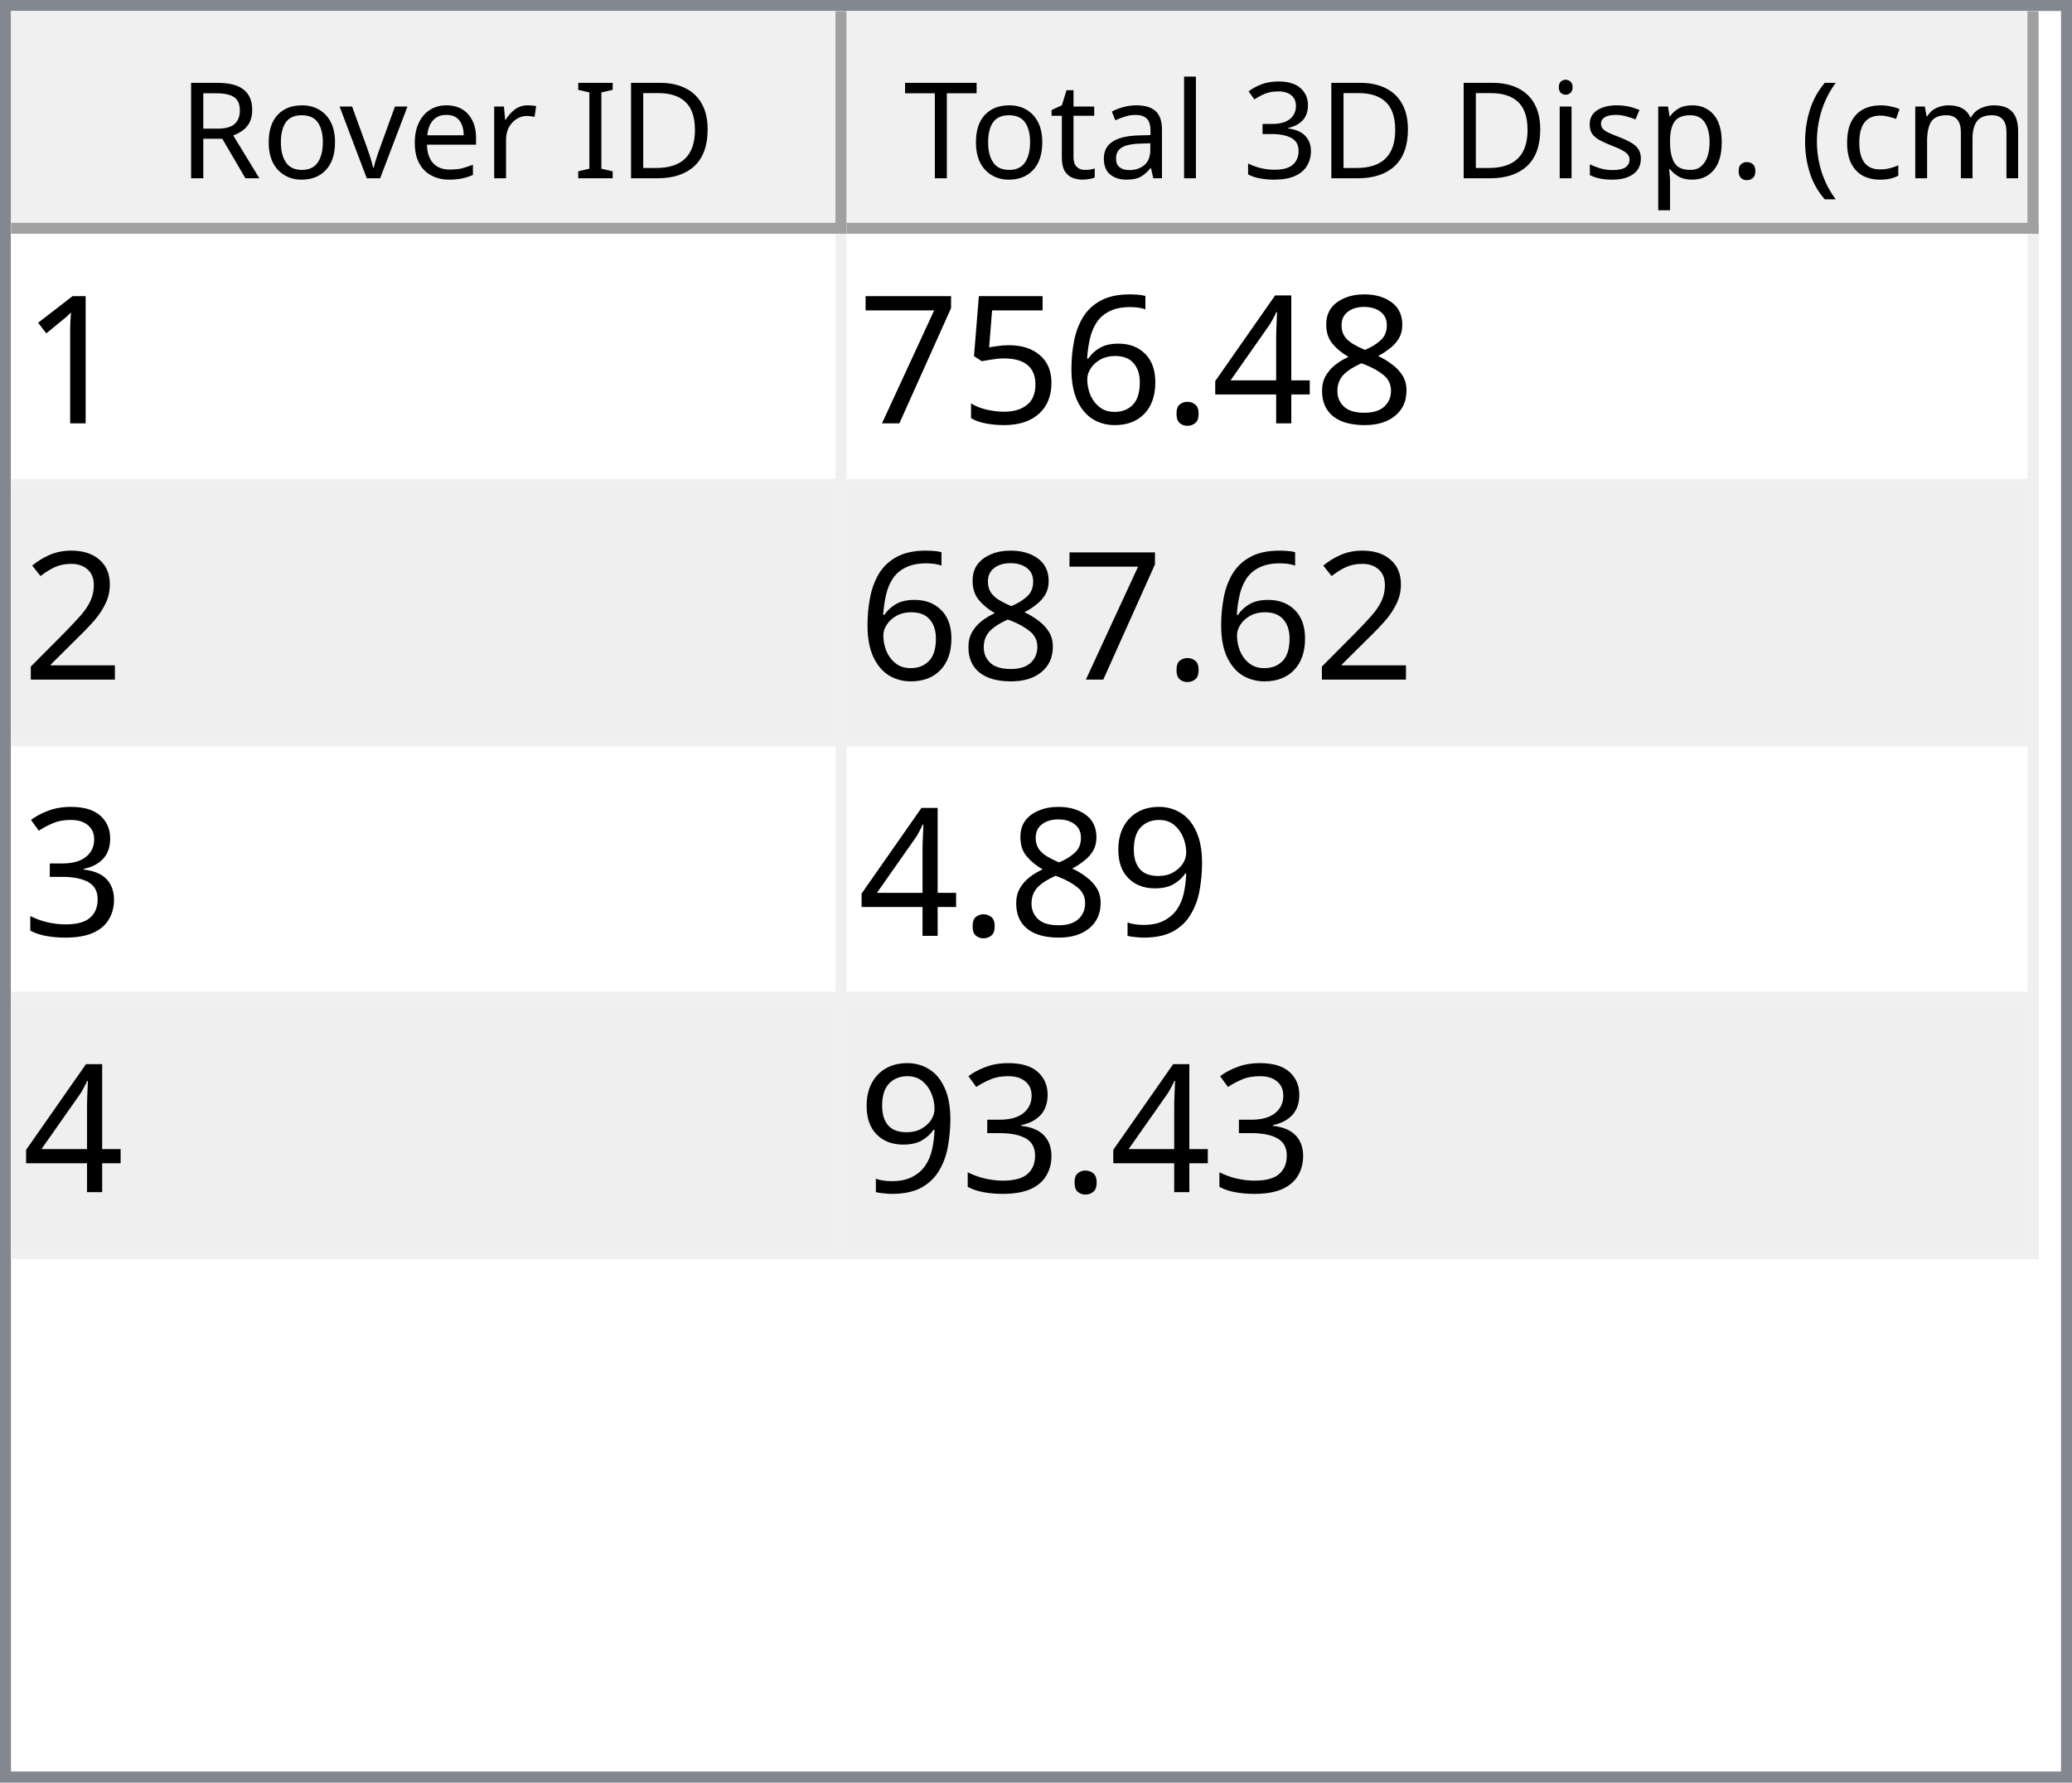
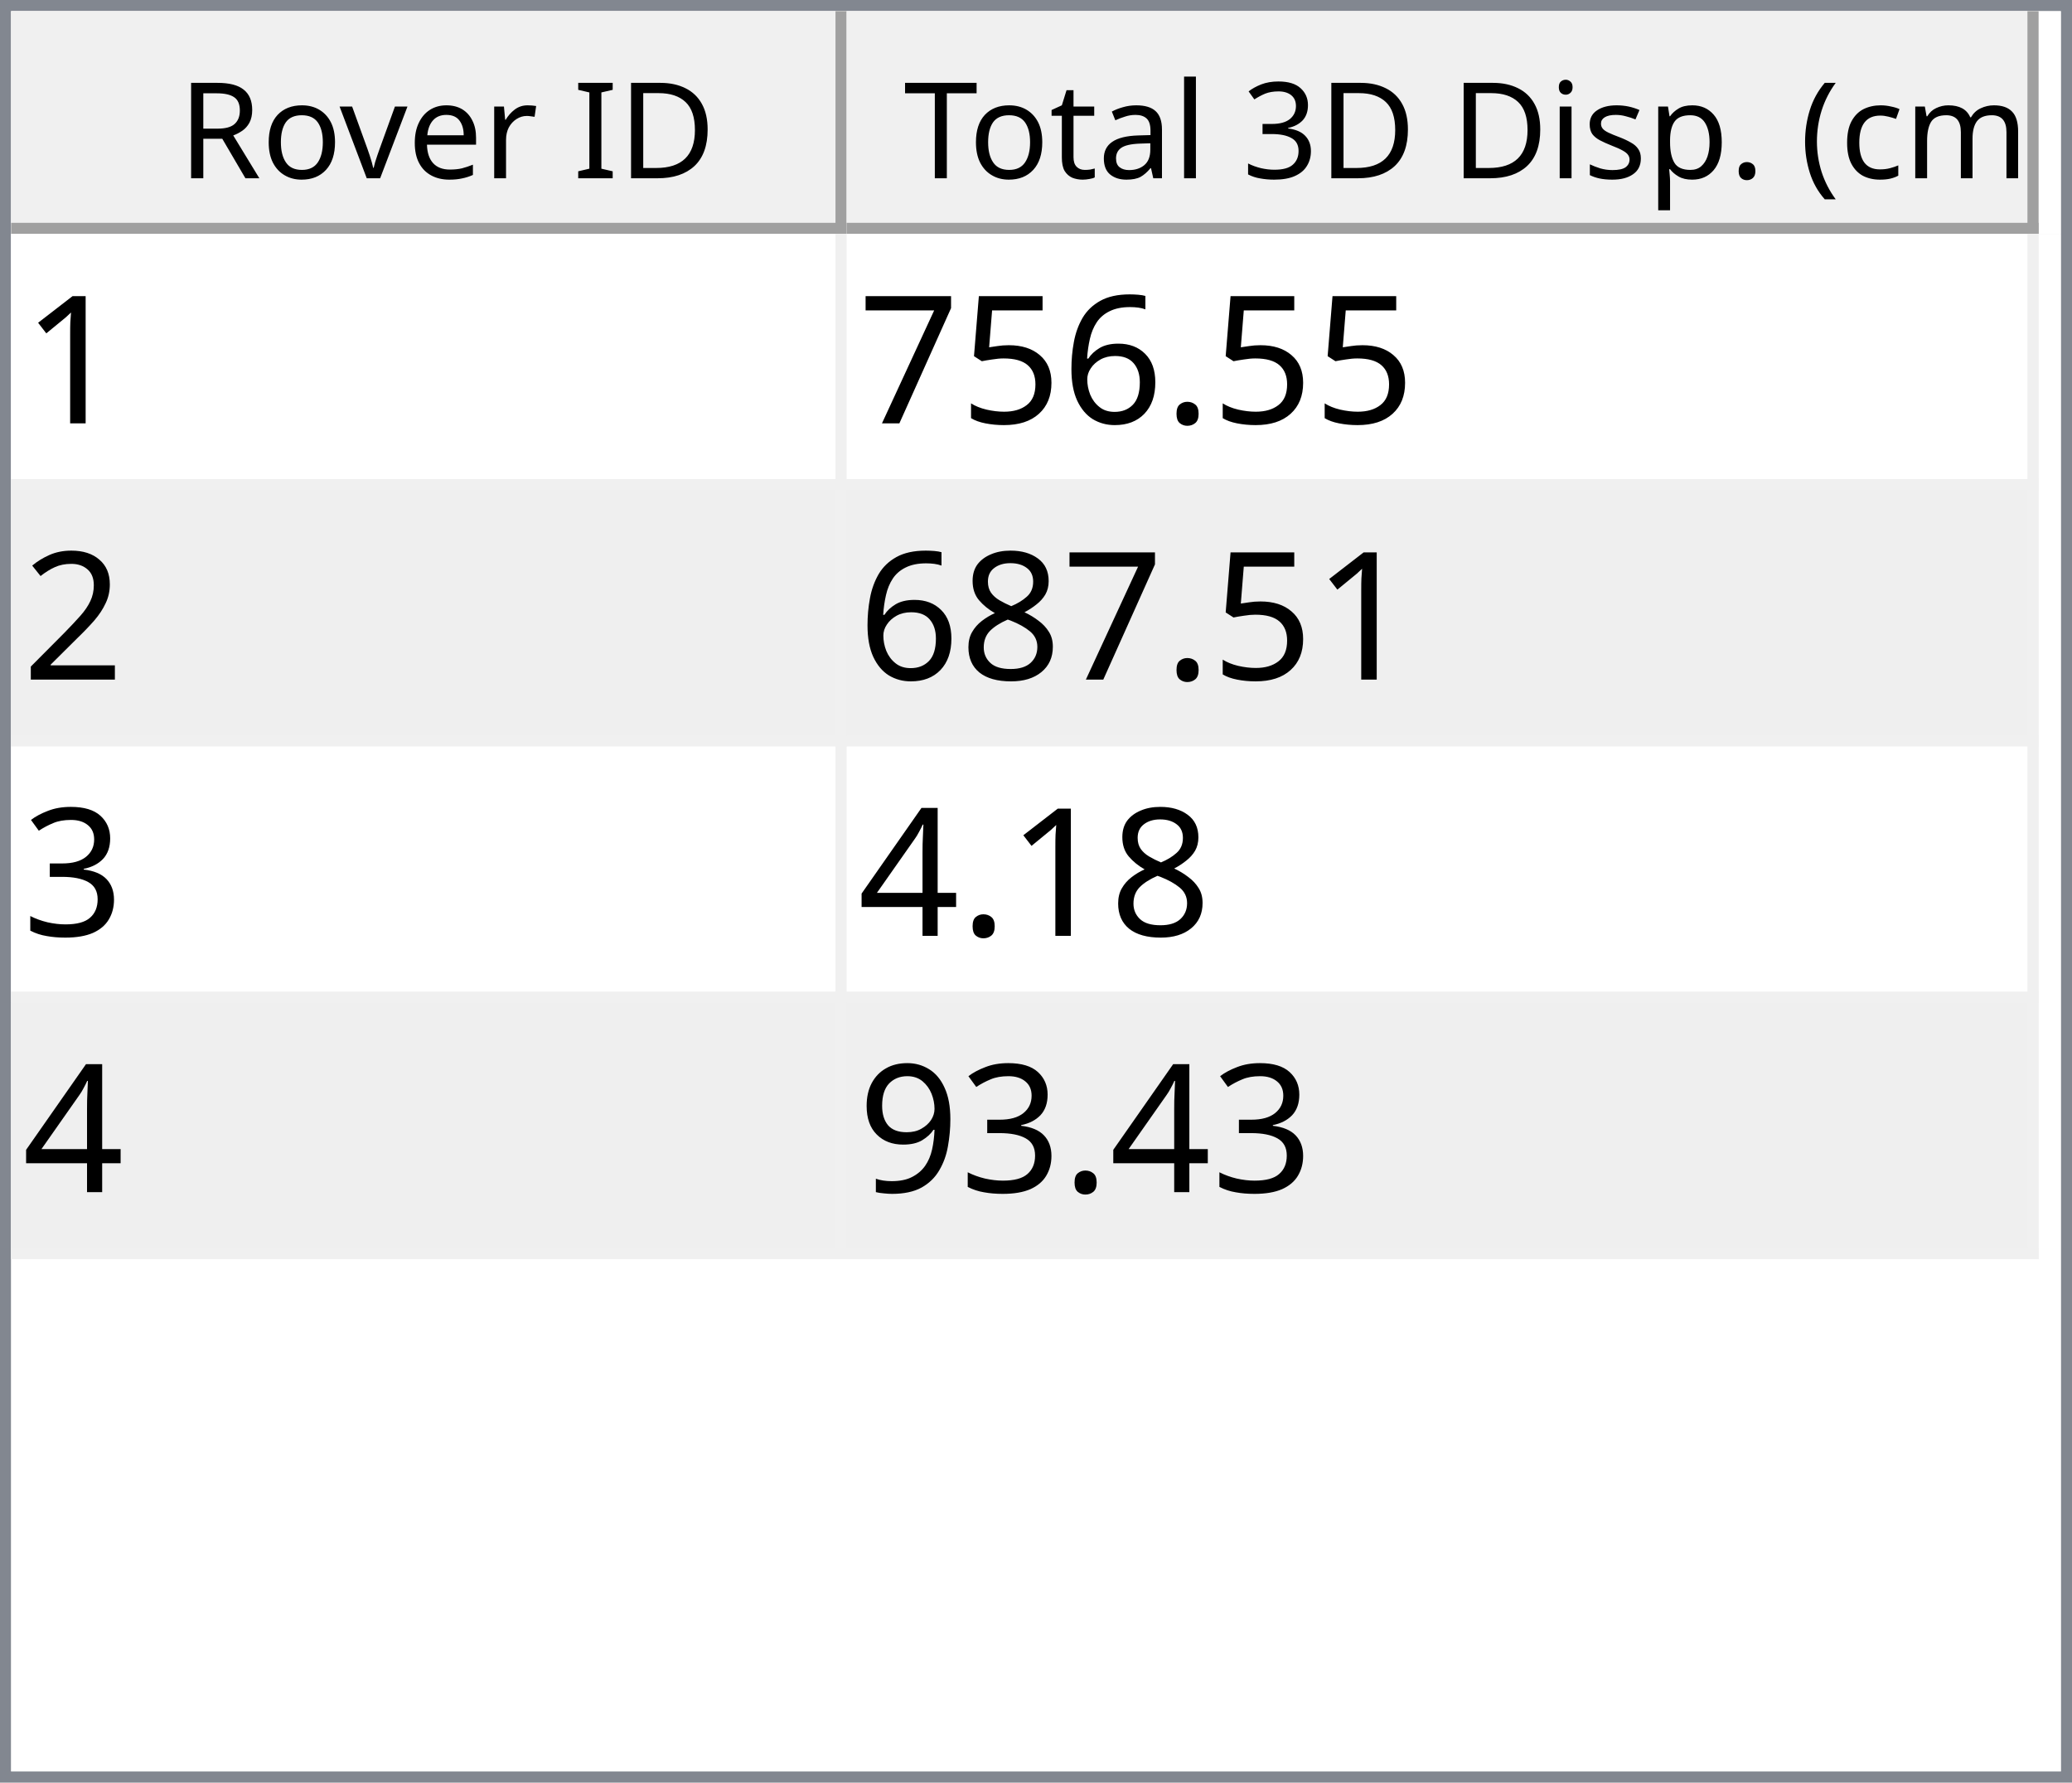
<svg xmlns="http://www.w3.org/2000/svg" style="fill-opacity:1; color-rendering:auto; color-interpolation:auto; text-rendering:auto; stroke:black; stroke-linecap:square; stroke-miterlimit:10; shape-rendering:auto; stroke-opacity:1; fill:black; stroke-dasharray:none; font-weight:normal; stroke-width:1; font-family:'Dialog'; font-style:normal; stroke-linejoin:miter; font-size:12px; stroke-dashoffset:0; image-rendering:auto;" width="186" height="160">
  <defs id="genericDefs" />
  <g>
    <defs id="defs1">
      <clipPath clipPathUnits="userSpaceOnUse" id="clipPath1">
        <path d="M0 0 L186 0 L186 160 L0 160 L0 0 Z" />
      </clipPath>
      <clipPath clipPathUnits="userSpaceOnUse" id="clipPath2">
        <path d="M0 0 L0 160 L186 160 L186 0 Z" />
      </clipPath>
      <clipPath clipPathUnits="userSpaceOnUse" id="clipPath3">
        <path d="M0 0 L0 20 L184 20 L184 0 Z" />
      </clipPath>
      <clipPath clipPathUnits="userSpaceOnUse" id="clipPath4">
        <path d="M0 0 L0 20 L75 20 L75 0 Z" />
      </clipPath>
      <clipPath clipPathUnits="userSpaceOnUse" id="clipPath5">
        <path d="M1 1 L1 19 L74 19 L74 1 Z" />
      </clipPath>
      <clipPath clipPathUnits="userSpaceOnUse" id="clipPath6">
        <path d="M0 0 L0 18 L73 18 L73 0 Z" />
      </clipPath>
      <clipPath clipPathUnits="userSpaceOnUse" id="clipPath7">
        <path d="M-0.5 -0.5 L-0.5 19.5 L74.5 19.5 L74.5 -0.5 Z" />
      </clipPath>
      <clipPath clipPathUnits="userSpaceOnUse" id="clipPath8">
        <path d="M0 0 L0 20 L107 20 L107 0 Z" />
      </clipPath>
      <clipPath clipPathUnits="userSpaceOnUse" id="clipPath9">
        <path d="M1 1 L1 19 L106 19 L106 1 Z" />
      </clipPath>
      <clipPath clipPathUnits="userSpaceOnUse" id="clipPath10">
        <path d="M0 0 L0 18 L105 18 L105 0 Z" />
      </clipPath>
      <clipPath clipPathUnits="userSpaceOnUse" id="clipPath11">
        <path d="M-0.5 -0.5 L-0.5 19.5 L106.5 19.5 L106.5 -0.5 Z" />
      </clipPath>
      <clipPath clipPathUnits="userSpaceOnUse" id="clipPath12">
        <path d="M0 0 L0 138 L184 138 L184 0 Z" />
      </clipPath>
      <clipPath clipPathUnits="userSpaceOnUse" id="clipPath13">
        <path d="M0 0 L0 92 L182 92 L182 0 Z" />
      </clipPath>
      <clipPath clipPathUnits="userSpaceOnUse" id="clipPath14">
        <path d="M-0.5 -0.5 L-0.5 91.5 L181.5 91.5 L181.5 -0.5 Z" />
      </clipPath>
      <clipPath clipPathUnits="userSpaceOnUse" id="clipPath15">
        <path d="M0 0 L0 22 L74 22 L74 0 Z" />
      </clipPath>
      <clipPath clipPathUnits="userSpaceOnUse" id="clipPath16">
        <path d="M0 0 L0 22 L106 22 L106 0 Z" />
      </clipPath>
      <font horiz-adv-x="64.551" id="font1">
        <font-face ascent="107.91" descent="25.098" units-per-em="100" style="font-style:normal; font-family:Segoe UI; font-weight:normal;" />
        <missing-glyph horiz-adv-x="64.551" d="M8.109 0 L8.109 68.266 L56.453 68.266 L56.453 0 L8.109 0 ZM15.328 7.234 L49.219 7.234 L49.219 61.031 L15.328 61.031 L15.328 7.234 Z" />
        <glyph unicode="D" horiz-adv-x="70.117" d="M9.188 0 L9.188 70.016 L28.516 70.016 Q65.531 70.016 65.531 35.891 Q65.531 19.672 55.25 9.836 Q44.969 0 27.734 0 L9.188 0 ZM17.391 62.594 L17.391 7.422 L27.828 7.422 Q41.609 7.422 49.273 14.797 Q56.938 22.172 56.938 35.688 Q56.938 62.594 28.328 62.594 L17.391 62.594 Z" />
        <glyph unicode="I" horiz-adv-x="26.611" d="M17.391 0 L9.188 0 L9.188 70.016 L17.391 70.016 L17.391 0 Z" />
        <glyph unicode=" " horiz-adv-x="27.393" d="" />
        <glyph unicode="r" horiz-adv-x="34.766" d="M34.188 41.891 Q32.078 43.5 28.125 43.5 Q23 43.5 19.555 38.672 Q16.109 33.844 16.109 25.484 L16.109 0 L8.109 0 L8.109 50 L16.109 50 L16.109 39.703 L16.312 39.703 Q18.016 44.969 21.531 47.922 Q25.047 50.875 29.391 50.875 Q32.516 50.875 34.188 50.203 L34.188 41.891 Z" />
        <glyph unicode="e" horiz-adv-x="52.295" d="M48.297 23 L12.984 23 Q13.188 14.656 17.484 10.109 Q21.781 5.562 29.297 5.562 Q37.75 5.562 44.828 11.141 L44.828 3.609 Q38.234 -1.172 27.391 -1.172 Q16.797 -1.172 10.742 5.641 Q4.688 12.453 4.688 24.812 Q4.688 36.469 11.305 43.82 Q17.922 51.172 27.734 51.172 Q37.547 51.172 42.922 44.828 Q48.297 38.484 48.297 27.203 L48.297 23 ZM40.094 29.781 Q40.047 36.719 36.75 40.578 Q33.453 44.438 27.594 44.438 Q21.922 44.438 17.969 40.383 Q14.016 36.328 13.094 29.781 L40.094 29.781 Z" />
        <glyph unicode="v" horiz-adv-x="47.9" d="M47.406 50 L27.484 0 L19.625 0 L0.688 50 L9.469 50 L22.172 13.672 Q23.578 9.672 23.922 6.688 L24.125 6.688 Q24.609 10.453 25.688 13.484 L38.969 50 L47.406 50 Z" />
        <glyph unicode="o" horiz-adv-x="58.594" d="M29 -1.172 Q17.922 -1.172 11.305 5.836 Q4.688 12.844 4.688 24.422 Q4.688 37.016 11.57 44.094 Q18.453 51.172 30.172 51.172 Q41.359 51.172 47.633 44.289 Q53.906 37.406 53.906 25.203 Q53.906 13.234 47.141 6.031 Q40.375 -1.172 29 -1.172 ZM29.594 44.438 Q21.875 44.438 17.383 39.188 Q12.891 33.938 12.891 24.703 Q12.891 15.828 17.43 10.695 Q21.969 5.562 29.594 5.562 Q37.359 5.562 41.531 10.594 Q45.703 15.625 45.703 24.906 Q45.703 34.281 41.531 39.359 Q37.359 44.438 29.594 44.438 Z" />
        <glyph unicode="R" horiz-adv-x="59.814" d="M59.375 0 L49.609 0 L37.891 19.625 Q36.281 22.359 34.766 24.289 Q33.25 26.219 31.664 27.438 Q30.078 28.656 28.25 29.219 Q26.422 29.781 24.125 29.781 L17.391 29.781 L17.391 0 L9.188 0 L9.188 70.016 L30.078 70.016 Q34.672 70.016 38.555 68.867 Q42.438 67.719 45.289 65.375 Q48.141 63.031 49.758 59.547 Q51.375 56.062 51.375 51.375 Q51.375 47.703 50.273 44.656 Q49.172 41.609 47.148 39.211 Q45.125 36.812 42.266 35.133 Q39.406 33.453 35.844 32.516 L35.844 32.328 Q37.594 31.547 38.891 30.547 Q40.188 29.547 41.359 28.18 Q42.531 26.812 43.68 25.078 Q44.828 23.344 46.234 21.047 L59.375 0 ZM17.391 62.594 L17.391 37.203 L28.516 37.203 Q31.594 37.203 34.203 38.133 Q36.812 39.062 38.719 40.797 Q40.625 42.531 41.703 45.047 Q42.781 47.562 42.781 50.688 Q42.781 56.297 39.141 59.445 Q35.5 62.594 28.609 62.594 L17.391 62.594 Z" />
        <glyph unicode=")" horiz-adv-x="30.176" d="M8.297 -15.922 L1.172 -15.922 Q16.406 2.344 16.406 26.812 Q16.406 51.469 1.078 70.016 L8.297 70.016 Q23.531 52.156 23.531 26.703 Q23.531 1.375 8.297 -15.922 Z" />
        <glyph unicode="m" horiz-adv-x="86.133" d="M79.109 0 L71.094 0 L71.094 28.719 Q71.094 37.016 68.531 40.727 Q65.969 44.438 59.906 44.438 Q54.781 44.438 51.195 39.75 Q47.609 35.062 47.609 28.516 L47.609 0 L39.594 0 L39.594 29.688 Q39.594 44.438 28.219 44.438 Q22.953 44.438 19.531 40.016 Q16.109 35.594 16.109 28.516 L16.109 0 L8.109 0 L8.109 50 L16.109 50 L16.109 42.094 L16.312 42.094 Q21.625 51.172 31.844 51.172 Q36.969 51.172 40.773 48.312 Q44.578 45.453 46 40.828 Q51.562 51.172 62.594 51.172 Q79.109 51.172 79.109 30.812 L79.109 0 Z" />
        <glyph unicode="c" horiz-adv-x="46.191" d="M42.188 2.297 Q36.422 -1.172 28.516 -1.172 Q17.828 -1.172 11.258 5.789 Q4.688 12.75 4.688 23.828 Q4.688 36.188 11.766 43.68 Q18.844 51.172 30.672 51.172 Q37.25 51.172 42.281 48.734 L42.281 40.531 Q36.719 44.438 30.375 44.438 Q22.703 44.438 17.797 38.945 Q12.891 33.453 12.891 24.516 Q12.891 15.719 17.508 10.641 Q22.125 5.562 29.891 5.562 Q36.422 5.562 42.188 9.906 L42.188 2.297 Z" />
        <glyph unicode="(" horiz-adv-x="30.176" d="M29.109 -15.922 L21.969 -15.922 Q6.844 1.375 6.844 26.703 Q6.844 52.156 21.969 70.016 L29.203 70.016 Q13.875 51.469 13.875 26.812 Q13.875 2.344 29.109 -15.922 Z" />
        <glyph unicode="." horiz-adv-x="21.68" d="M10.891 -1.078 Q8.641 -1.078 7.055 0.539 Q5.469 2.156 5.469 4.391 Q5.469 6.641 7.055 8.273 Q8.641 9.906 10.891 9.906 Q13.188 9.906 14.797 8.273 Q16.406 6.641 16.406 4.391 Q16.406 2.156 14.797 0.539 Q13.188 -1.078 10.891 -1.078 Z" />
        <glyph unicode="p" horiz-adv-x="58.789" d="M16.312 7.234 L16.109 7.234 L16.109 -23 L8.109 -23 L8.109 50 L16.109 50 L16.109 41.219 L16.312 41.219 Q22.219 51.172 33.594 51.172 Q43.266 51.172 48.688 44.461 Q54.109 37.75 54.109 26.469 Q54.109 13.922 48 6.375 Q41.891 -1.172 31.297 -1.172 Q21.578 -1.172 16.312 7.234 ZM16.109 27.391 L16.109 20.406 Q16.109 14.203 20.141 9.883 Q24.172 5.562 30.375 5.562 Q37.641 5.562 41.773 11.133 Q45.906 16.703 45.906 26.609 Q45.906 34.969 42.047 39.703 Q38.188 44.438 31.594 44.438 Q24.609 44.438 20.359 39.578 Q16.109 34.719 16.109 27.391 Z" />
        <glyph unicode="s" horiz-adv-x="42.432" d="M5.078 1.812 L5.078 10.406 Q11.625 5.562 19.484 5.562 Q30.031 5.562 30.031 12.594 Q30.031 14.594 29.125 15.992 Q28.219 17.391 26.68 18.461 Q25.141 19.531 23.07 20.383 Q21 21.234 18.609 22.172 Q15.281 23.484 12.766 24.828 Q10.25 26.172 8.57 27.859 Q6.891 29.547 6.031 31.695 Q5.172 33.844 5.172 36.719 Q5.172 40.234 6.789 42.945 Q8.406 45.656 11.086 47.484 Q13.766 49.312 17.211 50.242 Q20.656 51.172 24.312 51.172 Q30.812 51.172 35.938 48.922 L35.938 40.828 Q30.422 44.438 23.25 44.438 Q21 44.438 19.195 43.922 Q17.391 43.406 16.094 42.477 Q14.797 41.547 14.086 40.258 Q13.375 38.969 13.375 37.406 Q13.375 35.453 14.086 34.133 Q14.797 32.812 16.164 31.789 Q17.531 30.766 19.484 29.938 Q21.438 29.109 23.922 28.125 Q27.25 26.859 29.883 25.516 Q32.516 24.172 34.375 22.484 Q36.234 20.797 37.234 18.602 Q38.234 16.406 38.234 13.375 Q38.234 9.672 36.602 6.938 Q34.969 4.203 32.234 2.398 Q29.5 0.594 25.93 -0.289 Q22.359 -1.172 18.453 -1.172 Q10.75 -1.172 5.078 1.812 Z" />
        <glyph unicode="i" horiz-adv-x="24.219" d="M12.203 62.703 Q10.062 62.703 8.547 64.164 Q7.031 65.625 7.031 67.875 Q7.031 70.125 8.547 71.609 Q10.062 73.094 12.203 73.094 Q14.406 73.094 15.945 71.609 Q17.484 70.125 17.484 67.875 Q17.484 65.719 15.945 64.211 Q14.406 62.703 12.203 62.703 ZM16.109 0 L8.109 0 L8.109 50 L16.109 50 L16.109 0 Z" />
        <glyph unicode="3" horiz-adv-x="53.906" d="M46.531 19.828 Q46.531 15.094 44.75 11.211 Q42.969 7.328 39.719 4.57 Q36.469 1.812 31.93 0.297 Q27.391 -1.219 21.922 -1.219 Q11.922 -1.219 6 2.594 L6 11.188 Q13.094 5.609 22.219 5.609 Q25.875 5.609 28.828 6.539 Q31.781 7.469 33.906 9.227 Q36.031 10.984 37.18 13.477 Q38.328 15.969 38.328 19.094 Q38.328 32.812 18.797 32.812 L12.984 32.812 L12.984 39.594 L18.5 39.594 Q35.797 39.594 35.797 52.484 Q35.797 64.406 22.609 64.406 Q15.188 64.406 8.688 59.422 L8.688 67.188 Q15.375 71.188 24.609 71.188 Q29 71.188 32.57 69.969 Q36.141 68.75 38.68 66.555 Q41.219 64.359 42.609 61.281 Q44 58.203 44 54.5 Q44 40.672 30.031 36.719 L30.031 36.531 Q33.594 36.141 36.625 34.797 Q39.656 33.453 41.852 31.305 Q44.047 29.156 45.289 26.25 Q46.531 23.344 46.531 19.828 Z" />
        <glyph unicode="l" horiz-adv-x="24.219" d="M16.109 0 L8.109 0 L8.109 74.031 L16.109 74.031 L16.109 0 Z" />
        <glyph unicode="a" horiz-adv-x="50.879" d="M43.891 0 L35.891 0 L35.891 7.812 L35.688 7.812 Q30.469 -1.172 20.312 -1.172 Q12.844 -1.172 8.617 2.781 Q4.391 6.734 4.391 13.281 Q4.391 27.297 20.906 29.594 L35.891 31.688 Q35.891 44.438 25.594 44.438 Q16.547 44.438 9.281 38.281 L9.281 46.484 Q16.656 51.172 26.266 51.172 Q43.891 51.172 43.891 32.516 L43.891 0 ZM35.891 25.297 L23.828 23.641 Q18.266 22.859 15.43 20.875 Q12.594 18.891 12.594 13.875 Q12.594 10.203 15.211 7.883 Q17.828 5.562 22.172 5.562 Q28.125 5.562 32.008 9.742 Q35.891 13.922 35.891 20.312 L35.891 25.297 Z" />
        <glyph unicode="t" horiz-adv-x="33.887" d="M31.297 0.484 Q28.469 -1.078 23.828 -1.078 Q10.688 -1.078 10.688 13.578 L10.688 43.172 L2.094 43.172 L2.094 50 L10.688 50 L10.688 62.203 L18.703 64.797 L18.703 50 L31.297 50 L31.297 43.172 L18.703 43.172 L18.703 14.984 Q18.703 9.969 20.414 7.82 Q22.125 5.672 26.078 5.672 Q29.109 5.672 31.297 7.328 L31.297 0.484 Z" />
        <glyph unicode="T" horiz-adv-x="52.393" d="M50.594 62.594 L30.375 62.594 L30.375 0 L22.172 0 L22.172 62.594 L2 62.594 L2 70.016 L50.594 70.016 L50.594 62.594 Z" />
      </font>
      <font horiz-adv-x="75.0" id="font2">
        <font-face ascent="100.537" descent="21.973" units-per-em="100" style="font-style:normal; font-family:sans-serif; font-weight:normal;" />
        <missing-glyph horiz-adv-x="75.0" d="M12.5 0 L12.5 62.5 L62.5 62.5 L62.5 0 L12.5 0 ZM14.062 1.562 L60.938 1.562 L60.938 60.938 L14.062 60.938 L14.062 1.562 Z" />
        <glyph unicode="1" horiz-adv-x="55.615" d="M37.25 0 L28.469 0 L28.469 56 Q25.297 52.984 20.141 49.953 Q14.984 46.922 10.891 45.406 L10.891 53.906 Q18.266 57.375 23.781 62.305 Q29.297 67.234 31.594 71.875 L37.25 71.875 L37.25 0 Z" />
-         <glyph unicode="8" horiz-adv-x="55.615" d="M17.672 38.812 Q12.203 40.828 9.57 44.539 Q6.938 48.25 6.938 53.422 Q6.938 61.234 12.555 66.555 Q18.172 71.875 27.484 71.875 Q36.859 71.875 42.578 66.43 Q48.297 60.984 48.297 53.172 Q48.297 48.188 45.68 44.508 Q43.062 40.828 37.75 38.812 Q44.344 36.672 47.781 31.883 Q51.219 27.094 51.219 20.453 Q51.219 11.281 44.727 5.031 Q38.234 -1.219 27.641 -1.219 Q17.047 -1.219 10.547 5.055 Q4.047 11.328 4.047 20.703 Q4.047 27.688 7.594 32.398 Q11.141 37.109 17.672 38.812 ZM15.922 53.719 Q15.922 48.641 19.195 45.414 Q22.469 42.188 27.688 42.188 Q32.766 42.188 36.016 45.383 Q39.266 48.578 39.266 53.219 Q39.266 58.062 35.914 61.359 Q32.562 64.656 27.594 64.656 Q22.562 64.656 19.242 61.43 Q15.922 58.203 15.922 53.719 ZM13.094 20.656 Q13.094 16.891 14.875 13.375 Q16.656 9.859 20.172 7.93 Q23.688 6 27.734 6 Q34.031 6 38.133 10.055 Q42.234 14.109 42.234 20.359 Q42.234 26.703 38.016 30.859 Q33.797 35.016 27.438 35.016 Q21.234 35.016 17.164 30.914 Q13.094 26.812 13.094 20.656 Z" />
-         <glyph unicode="4" horiz-adv-x="55.615" d="M32.328 0 L32.328 17.141 L1.266 17.141 L1.266 25.203 L33.938 71.578 L41.109 71.578 L41.109 25.203 L50.781 25.203 L50.781 17.141 L41.109 17.141 L41.109 0 L32.328 0 ZM32.328 25.203 L32.328 57.469 L9.906 25.203 L32.328 25.203 Z" />
        <glyph unicode="." horiz-adv-x="27.783" d="M9.078 0 L9.078 10.016 L19.094 10.016 L19.094 0 L9.078 0 Z" />
        <glyph unicode="6" horiz-adv-x="55.615" d="M49.75 54.047 L41.016 53.375 Q39.844 58.547 37.703 60.891 Q34.125 64.656 28.906 64.656 Q24.703 64.656 21.531 62.312 Q17.391 59.281 14.992 53.469 Q12.594 47.656 12.5 36.922 Q15.672 41.75 20.266 44.094 Q24.859 46.438 29.891 46.438 Q38.672 46.438 44.852 39.969 Q51.031 33.5 51.031 23.25 Q51.031 16.5 48.125 10.719 Q45.219 4.938 40.141 1.859 Q35.062 -1.219 28.609 -1.219 Q17.625 -1.219 10.695 6.859 Q3.766 14.938 3.766 33.5 Q3.766 54.25 11.422 63.672 Q18.109 71.875 29.438 71.875 Q37.891 71.875 43.289 67.141 Q48.688 62.406 49.75 54.047 ZM13.875 23.188 Q13.875 18.656 15.797 14.508 Q17.719 10.359 21.188 8.18 Q24.656 6 28.469 6 Q34.031 6 38.039 10.492 Q42.047 14.984 42.047 22.703 Q42.047 30.125 38.086 34.398 Q34.125 38.672 28.125 38.672 Q22.172 38.672 18.023 34.398 Q13.875 30.125 13.875 23.188 Z" />
        <glyph unicode="5" horiz-adv-x="55.615" d="M4.156 18.75 L13.375 19.531 Q14.406 12.797 18.141 9.398 Q21.875 6 27.156 6 Q33.5 6 37.891 10.789 Q42.281 15.578 42.281 23.484 Q42.281 31 38.062 35.352 Q33.844 39.703 27 39.703 Q22.75 39.703 19.336 37.773 Q15.922 35.844 13.969 32.766 L5.719 33.844 L12.641 70.609 L48.25 70.609 L48.25 62.203 L19.672 62.203 L15.828 42.969 Q22.266 47.469 29.344 47.469 Q38.719 47.469 45.164 40.969 Q51.609 34.469 51.609 24.266 Q51.609 14.547 45.953 7.469 Q39.062 -1.219 27.156 -1.219 Q17.391 -1.219 11.211 4.25 Q5.031 9.719 4.156 18.75 Z" />
        <glyph unicode="7" horiz-adv-x="55.615" d="M4.734 62.203 L4.734 70.656 L51.078 70.656 L51.078 63.812 Q44.234 56.547 37.523 44.484 Q30.812 32.422 27.156 19.672 Q24.516 10.688 23.781 0 L14.75 0 Q14.891 8.453 18.062 20.414 Q21.234 32.375 27.172 43.484 Q33.109 54.594 39.797 62.203 L4.734 62.203 Z" />
        <glyph unicode="2" horiz-adv-x="55.615" d="M50.344 8.453 L50.344 0 L3.031 0 Q2.938 3.172 4.047 6.109 Q5.859 10.938 9.836 15.625 Q13.812 20.312 21.344 26.469 Q33.016 36.031 37.117 41.625 Q41.219 47.219 41.219 52.203 Q41.219 57.422 37.477 61.008 Q33.734 64.594 27.734 64.594 Q21.391 64.594 17.578 60.789 Q13.766 56.984 13.719 50.25 L4.688 51.172 Q5.609 61.281 11.664 66.578 Q17.719 71.875 27.938 71.875 Q38.234 71.875 44.242 66.164 Q50.25 60.453 50.25 52 Q50.25 47.703 48.492 43.555 Q46.734 39.406 42.656 34.812 Q38.578 30.219 29.109 22.219 Q21.188 15.578 18.945 13.211 Q16.703 10.844 15.234 8.453 L50.344 8.453 Z" />
+         <glyph unicode="8" horiz-adv-x="55.615" d="M17.672 38.812 Q12.203 40.828 9.57 44.539 Q6.938 48.25 6.938 53.422 Q6.938 61.234 12.555 66.555 Q18.172 71.875 27.484 71.875 Q36.859 71.875 42.578 66.43 Q48.297 60.984 48.297 53.172 Q48.297 48.188 45.68 44.508 Q43.062 40.828 37.75 38.812 Q44.344 36.672 47.781 31.883 Q51.219 27.094 51.219 20.453 Q51.219 11.281 44.727 5.031 Q38.234 -1.219 27.641 -1.219 Q17.047 -1.219 10.547 5.055 Q4.047 11.328 4.047 20.703 Q4.047 27.688 7.594 32.398 Q11.141 37.109 17.672 38.812 ZM15.922 53.719 Q15.922 48.641 19.195 45.414 Q22.469 42.188 27.688 42.188 Q32.766 42.188 36.016 45.383 Q39.266 48.578 39.266 53.219 Q39.266 58.062 35.914 61.359 Q32.562 64.656 27.594 64.656 Q22.562 64.656 19.242 61.43 Q15.922 58.203 15.922 53.719 ZM13.094 20.656 Q13.094 16.891 14.875 13.375 Q16.656 9.859 20.172 7.93 Q23.688 6 27.734 6 Q34.031 6 38.133 10.055 Q42.234 14.109 42.234 20.359 Q42.234 26.703 38.016 30.859 Q33.797 35.016 27.438 35.016 Q21.234 35.016 17.164 30.914 Q13.094 26.812 13.094 20.656 Z" />
        <glyph unicode="3" horiz-adv-x="55.615" d="M4.203 18.891 L12.984 20.062 Q14.5 12.594 18.141 9.297 Q21.781 6 27 6 Q33.203 6 37.477 10.297 Q41.75 14.594 41.75 20.953 Q41.75 27 37.797 30.93 Q33.844 34.859 27.734 34.859 Q25.25 34.859 21.531 33.891 L22.516 41.609 Q23.391 41.5 23.922 41.5 Q29.547 41.5 34.039 44.43 Q38.531 47.359 38.531 53.469 Q38.531 58.297 35.258 61.477 Q31.984 64.656 26.812 64.656 Q21.688 64.656 18.266 61.43 Q14.844 58.203 13.875 51.766 L5.078 53.328 Q6.688 62.156 12.398 67.016 Q18.109 71.875 26.609 71.875 Q32.469 71.875 37.398 69.359 Q42.328 66.844 44.945 62.5 Q47.562 58.156 47.562 53.266 Q47.562 48.641 45.07 44.828 Q42.578 41.016 37.703 38.766 Q44.047 37.312 47.562 32.695 Q51.078 28.078 51.078 21.141 Q51.078 11.766 44.242 5.25 Q37.406 -1.266 26.953 -1.266 Q17.531 -1.266 11.305 4.352 Q5.078 9.969 4.203 18.891 Z" />
+         <glyph unicode="4" horiz-adv-x="55.615" d="M32.328 0 L32.328 17.141 L1.266 17.141 L1.266 25.203 L33.938 71.578 L41.109 71.578 L41.109 25.203 L50.781 25.203 L50.781 17.141 L41.109 17.141 L41.109 0 L32.328 0 ZM32.328 25.203 L32.328 57.469 L9.906 25.203 L32.328 25.203 Z" />
        <glyph unicode="9" horiz-adv-x="55.615" d="M5.469 16.547 L13.922 17.328 Q14.984 11.375 18.016 8.688 Q21.047 6 25.781 6 Q29.828 6 32.883 7.859 Q35.938 9.719 37.891 12.82 Q39.844 15.922 41.164 21.195 Q42.484 26.469 42.484 31.938 Q42.484 32.516 42.438 33.688 Q39.797 29.5 35.234 26.883 Q30.672 24.266 25.344 24.266 Q16.453 24.266 10.305 30.711 Q4.156 37.156 4.156 47.703 Q4.156 58.594 10.578 65.234 Q17 71.875 26.656 71.875 Q33.641 71.875 39.43 68.117 Q45.219 64.359 48.219 57.398 Q51.219 50.438 51.219 37.25 Q51.219 23.531 48.242 15.406 Q45.266 7.281 39.383 3.031 Q33.5 -1.219 25.594 -1.219 Q17.188 -1.219 11.867 3.445 Q6.547 8.109 5.469 16.547 ZM41.453 48.141 Q41.453 55.719 37.43 60.156 Q33.406 64.594 27.734 64.594 Q21.875 64.594 17.531 59.812 Q13.188 55.031 13.188 47.406 Q13.188 40.578 17.312 36.305 Q21.438 32.031 27.484 32.031 Q33.594 32.031 37.523 36.305 Q41.453 40.578 41.453 48.141 Z" />
      </font>
    </defs>
    <g style="fill:white; stroke:white;">
      <rect x="0" y="0" width="186" style="clip-path:url(#clipPath1); stroke:none;" height="160" />
    </g>
    <g style="fill:white; text-rendering:optimizeSpeed; color-rendering:optimizeSpeed; image-rendering:optimizeSpeed; shape-rendering:crispEdges; stroke:white; color-interpolation:sRGB;">
      <rect x="0" width="186" height="160" y="0" style="stroke:none;" />
      <path style="stroke:none;" d="M0 160 L186 160 L186 0 L0 0 Z" />
    </g>
    <g style="fill:rgb(240,240,240); font-family:'Segoe UI'; stroke:rgb(240,240,240);">
      <rect x="0" y="0" width="186" style="clip-path:url(#clipPath2); stroke:none;" height="160" />
    </g>
    <g style="fill:rgb(130,135,144); font-family:'Segoe UI'; stroke:rgb(130,135,144);">
      <path d="M0 0 L186 0 L186 160 L0 160 L0 0 ZM1 1 L185 1 L185 159 L1 159 L1 1 Z" style="fill-rule:evenodd; clip-path:url(#clipPath2); stroke:none;" />
    </g>
    <g style="fill:white; font-family:'Segoe UI'; stroke:white;" transform="translate(1,1)">
      <rect x="0" y="0" width="184" style="clip-path:url(#clipPath3); stroke:none;" height="20" />
    </g>
    <g style="fill:rgb(240,240,240); font-family:'Segoe UI'; stroke:rgb(240,240,240);" transform="translate(1,1)">
      <rect x="0" y="0" width="75" style="clip-path:url(#clipPath4); stroke:none;" height="20" />
    </g>
    <g style="font-family:'Segoe UI';" transform="translate(2,2)">
      <text x="14" xml:space="preserve" y="14" style="clip-path:url(#clipPath6); stroke:none;">Rover ID</text>
    </g>
    <g style="fill:rgb(160,160,160); font-family:'Segoe UI'; stroke:rgb(160,160,160); stroke-linejoin:bevel;" transform="translate(1.5,1.5)">
      <line x1="74" x2="74" y1="0" style="fill:none; clip-path:url(#clipPath7);" y2="19" />
    </g>
    <g style="fill:rgb(160,160,160); font-family:'Segoe UI'; stroke:rgb(160,160,160); stroke-linejoin:bevel;" transform="matrix(1,0,0,1,1,1) translate(0.5,0.5)">
      <line x1="0" x2="74" y1="19" style="fill:none; clip-path:url(#clipPath7);" y2="19" />
    </g>
    <g style="fill:rgb(240,240,240); font-family:'Segoe UI'; stroke:rgb(240,240,240);" transform="translate(76,1)">
      <rect x="0" y="0" width="107" style="clip-path:url(#clipPath8); stroke:none;" height="20" />
    </g>
    <g style="font-family:'Segoe UI';" transform="translate(77,2)">
      <text x="1" xml:space="preserve" y="14" style="clip-path:url(#clipPath10); stroke:none;"> Total 3D Disp. (cm)</text>
    </g>
    <g style="fill:rgb(160,160,160); font-family:'Segoe UI'; stroke:rgb(160,160,160); stroke-linejoin:bevel;" transform="translate(76.5,1.5)">
      <line x1="106" x2="106" y1="0" style="fill:none; clip-path:url(#clipPath11);" y2="19" />
    </g>
    <g style="fill:rgb(160,160,160); font-family:'Segoe UI'; stroke:rgb(160,160,160); stroke-linejoin:bevel;" transform="matrix(1,0,0,1,76,1) translate(0.5,0.5)">
      <line x1="0" x2="106" y1="19" style="fill:none; clip-path:url(#clipPath11);" y2="19" />
    </g>
    <g style="fill:white; font-family:'Segoe UI'; stroke:white;" transform="translate(1,21)">
      <rect x="0" y="0" width="184" style="clip-path:url(#clipPath12); stroke:none;" height="138" />
    </g>
    <g style="fill:rgb(240,240,240); font-size:16px; font-family:sans-serif; stroke:rgb(240,240,240);" transform="translate(1,21)">
      <rect x="0" y="0" width="182" style="clip-path:url(#clipPath13); stroke:none;" height="92" />
      <line transform="translate(0.5,0.5)" x1="0" x2="181" y1="22" style="clip-path:url(#clipPath14); fill:none; stroke-linejoin:bevel;" y2="22" />
    </g>
    <g transform="matrix(1,0,0,1,1,21) translate(0.5,0.5)" style="fill:rgb(240,240,240); font-size:16px; font-family:sans-serif; stroke:rgb(240,240,240); stroke-linejoin:bevel;">
      <line x1="0" x2="181" y1="45" style="fill:none; clip-path:url(#clipPath14);" y2="45" />
    </g>
    <g transform="matrix(1,0,0,1,1,21) translate(0.5,0.5)" style="fill:rgb(240,240,240); font-size:16px; font-family:sans-serif; stroke:rgb(240,240,240); stroke-linejoin:bevel;">
      <line x1="0" x2="181" y1="68" style="fill:none; clip-path:url(#clipPath14);" y2="68" />
    </g>
    <g transform="matrix(1,0,0,1,1,21) translate(0.5,0.5)" style="fill:rgb(240,240,240); font-size:16px; font-family:sans-serif; stroke:rgb(240,240,240); stroke-linejoin:bevel;">
      <line x1="0" x2="181" y1="91" style="fill:none; clip-path:url(#clipPath14);" y2="91" />
    </g>
    <g transform="matrix(1,0,0,1,1,21) translate(0.5,0.5)" style="fill:rgb(240,240,240); font-size:16px; font-family:sans-serif; stroke:rgb(240,240,240); stroke-linejoin:bevel;">
      <line x1="74" x2="74" y1="0" style="fill:none; clip-path:url(#clipPath14);" y2="91" />
    </g>
    <g transform="matrix(1,0,0,1,1,21) translate(0.5,0.5)" style="fill:rgb(240,240,240); font-size:16px; font-family:sans-serif; stroke:rgb(240,240,240); stroke-linejoin:bevel;">
      <line x1="181" x2="181" y1="0" style="fill:none; clip-path:url(#clipPath14);" y2="91" />
    </g>
    <g style="fill:white; font-size:16px; font-family:sans-serif; stroke:white;" transform="matrix(1,0,0,1,1,21)">
      <rect x="0" y="0" width="74" style="clip-path:url(#clipPath15); stroke:none;" height="22" />
      <text x="1" y="17" style="fill:black; clip-path:url(#clipPath15); stroke:none;" xml:space="preserve">1</text>
    </g>
    <g style="fill:white; font-size:16px; font-family:sans-serif; stroke:white;" transform="matrix(1,0,0,1,1,21) translate(75,0)">
      <rect x="0" y="0" width="106" style="clip-path:url(#clipPath16); stroke:none;" height="22" />
-       <text x="1" y="17" style="fill:black; clip-path:url(#clipPath16); stroke:none;" xml:space="preserve">756.48</text>
+       <text x="1" y="17" style="fill:black; clip-path:url(#clipPath16); stroke:none;" xml:space="preserve">756.55</text>
    </g>
    <g style="fill:rgb(239,239,239); font-size:16px; font-family:sans-serif; stroke:rgb(239,239,239);" transform="matrix(1,0,0,1,1,21) translate(0,23)">
      <rect x="0" y="0" width="74" style="clip-path:url(#clipPath15); stroke:none;" height="22" />
      <text x="1" y="17" style="fill:black; clip-path:url(#clipPath15); stroke:none;" xml:space="preserve">2</text>
    </g>
    <g style="fill:rgb(239,239,239); font-size:16px; font-family:sans-serif; stroke:rgb(239,239,239);" transform="matrix(1,0,0,1,1,21) translate(75,23)">
      <rect x="0" y="0" width="106" style="clip-path:url(#clipPath16); stroke:none;" height="22" />
-       <text x="1" y="17" style="fill:black; clip-path:url(#clipPath16); stroke:none;" xml:space="preserve">687.62</text>
+       <text x="1" y="17" style="fill:black; clip-path:url(#clipPath16); stroke:none;" xml:space="preserve">687.51</text>
    </g>
    <g style="fill:white; font-size:16px; font-family:sans-serif; stroke:white;" transform="matrix(1,0,0,1,1,21) translate(0,46)">
      <rect x="0" y="0" width="74" style="clip-path:url(#clipPath15); stroke:none;" height="22" />
      <text x="1" y="17" style="fill:black; clip-path:url(#clipPath15); stroke:none;" xml:space="preserve">3</text>
    </g>
    <g style="fill:white; font-size:16px; font-family:sans-serif; stroke:white;" transform="matrix(1,0,0,1,1,21) translate(75,46)">
      <rect x="0" y="0" width="106" style="clip-path:url(#clipPath16); stroke:none;" height="22" />
-       <text x="1" y="17" style="fill:black; clip-path:url(#clipPath16); stroke:none;" xml:space="preserve">4.89</text>
+       <text x="1" y="17" style="fill:black; clip-path:url(#clipPath16); stroke:none;" xml:space="preserve">4.18</text>
    </g>
    <g style="fill:rgb(239,239,239); font-size:16px; font-family:sans-serif; stroke:rgb(239,239,239);" transform="matrix(1,0,0,1,1,21) translate(0,69)">
      <rect x="0" y="0" width="74" style="clip-path:url(#clipPath15); stroke:none;" height="22" />
      <text x="1" y="17" style="fill:black; clip-path:url(#clipPath15); stroke:none;" xml:space="preserve">4</text>
    </g>
    <g style="fill:rgb(239,239,239); font-size:16px; font-family:sans-serif; stroke:rgb(239,239,239);" transform="matrix(1,0,0,1,1,21) translate(75,69)">
      <rect x="0" y="0" width="106" style="clip-path:url(#clipPath16); stroke:none;" height="22" />
      <text x="1" y="17" style="fill:black; clip-path:url(#clipPath16); stroke:none;" xml:space="preserve">93.43</text>
    </g>
  </g>
</svg>
